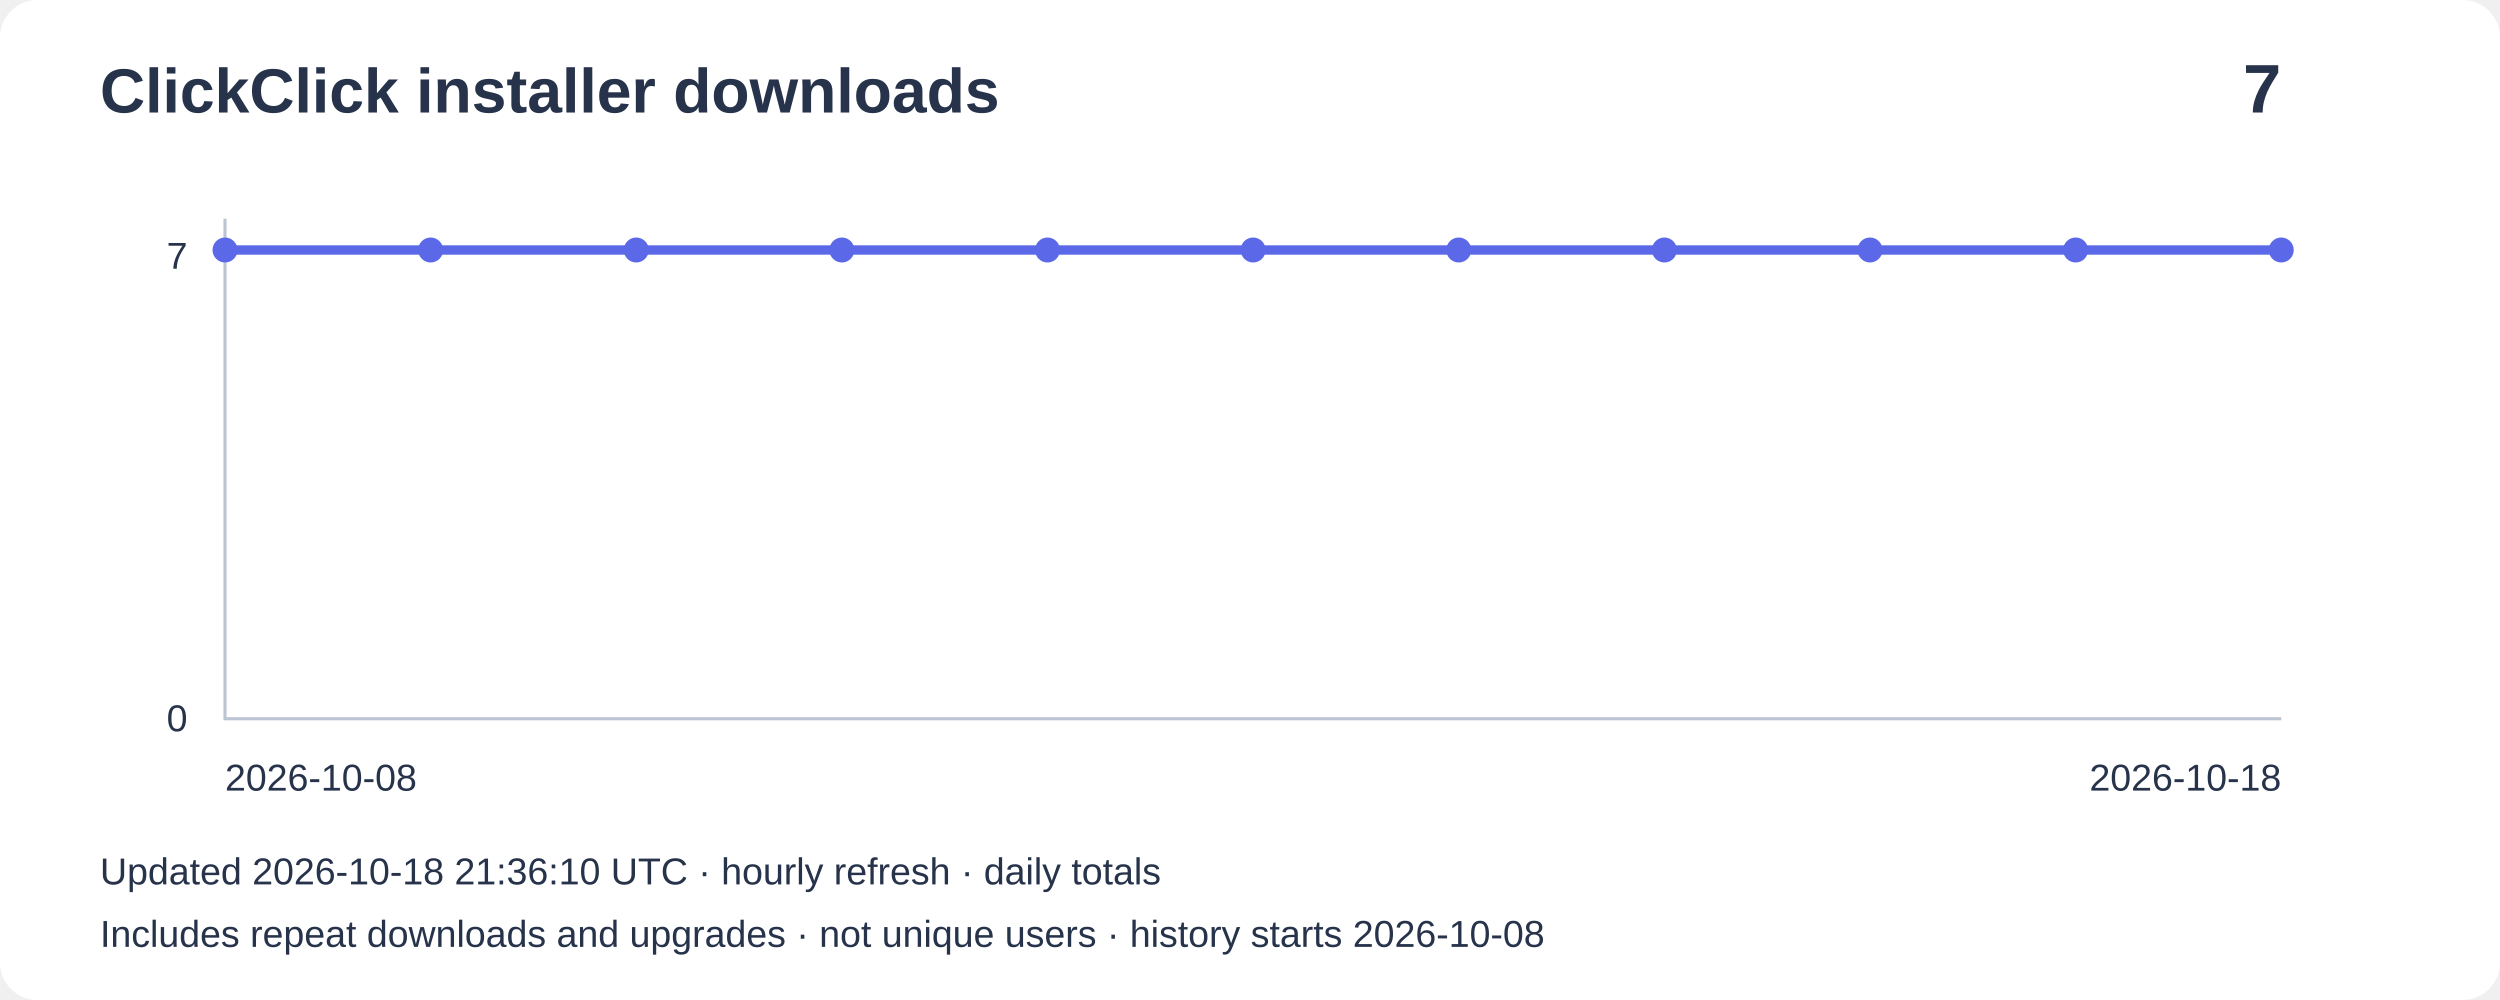
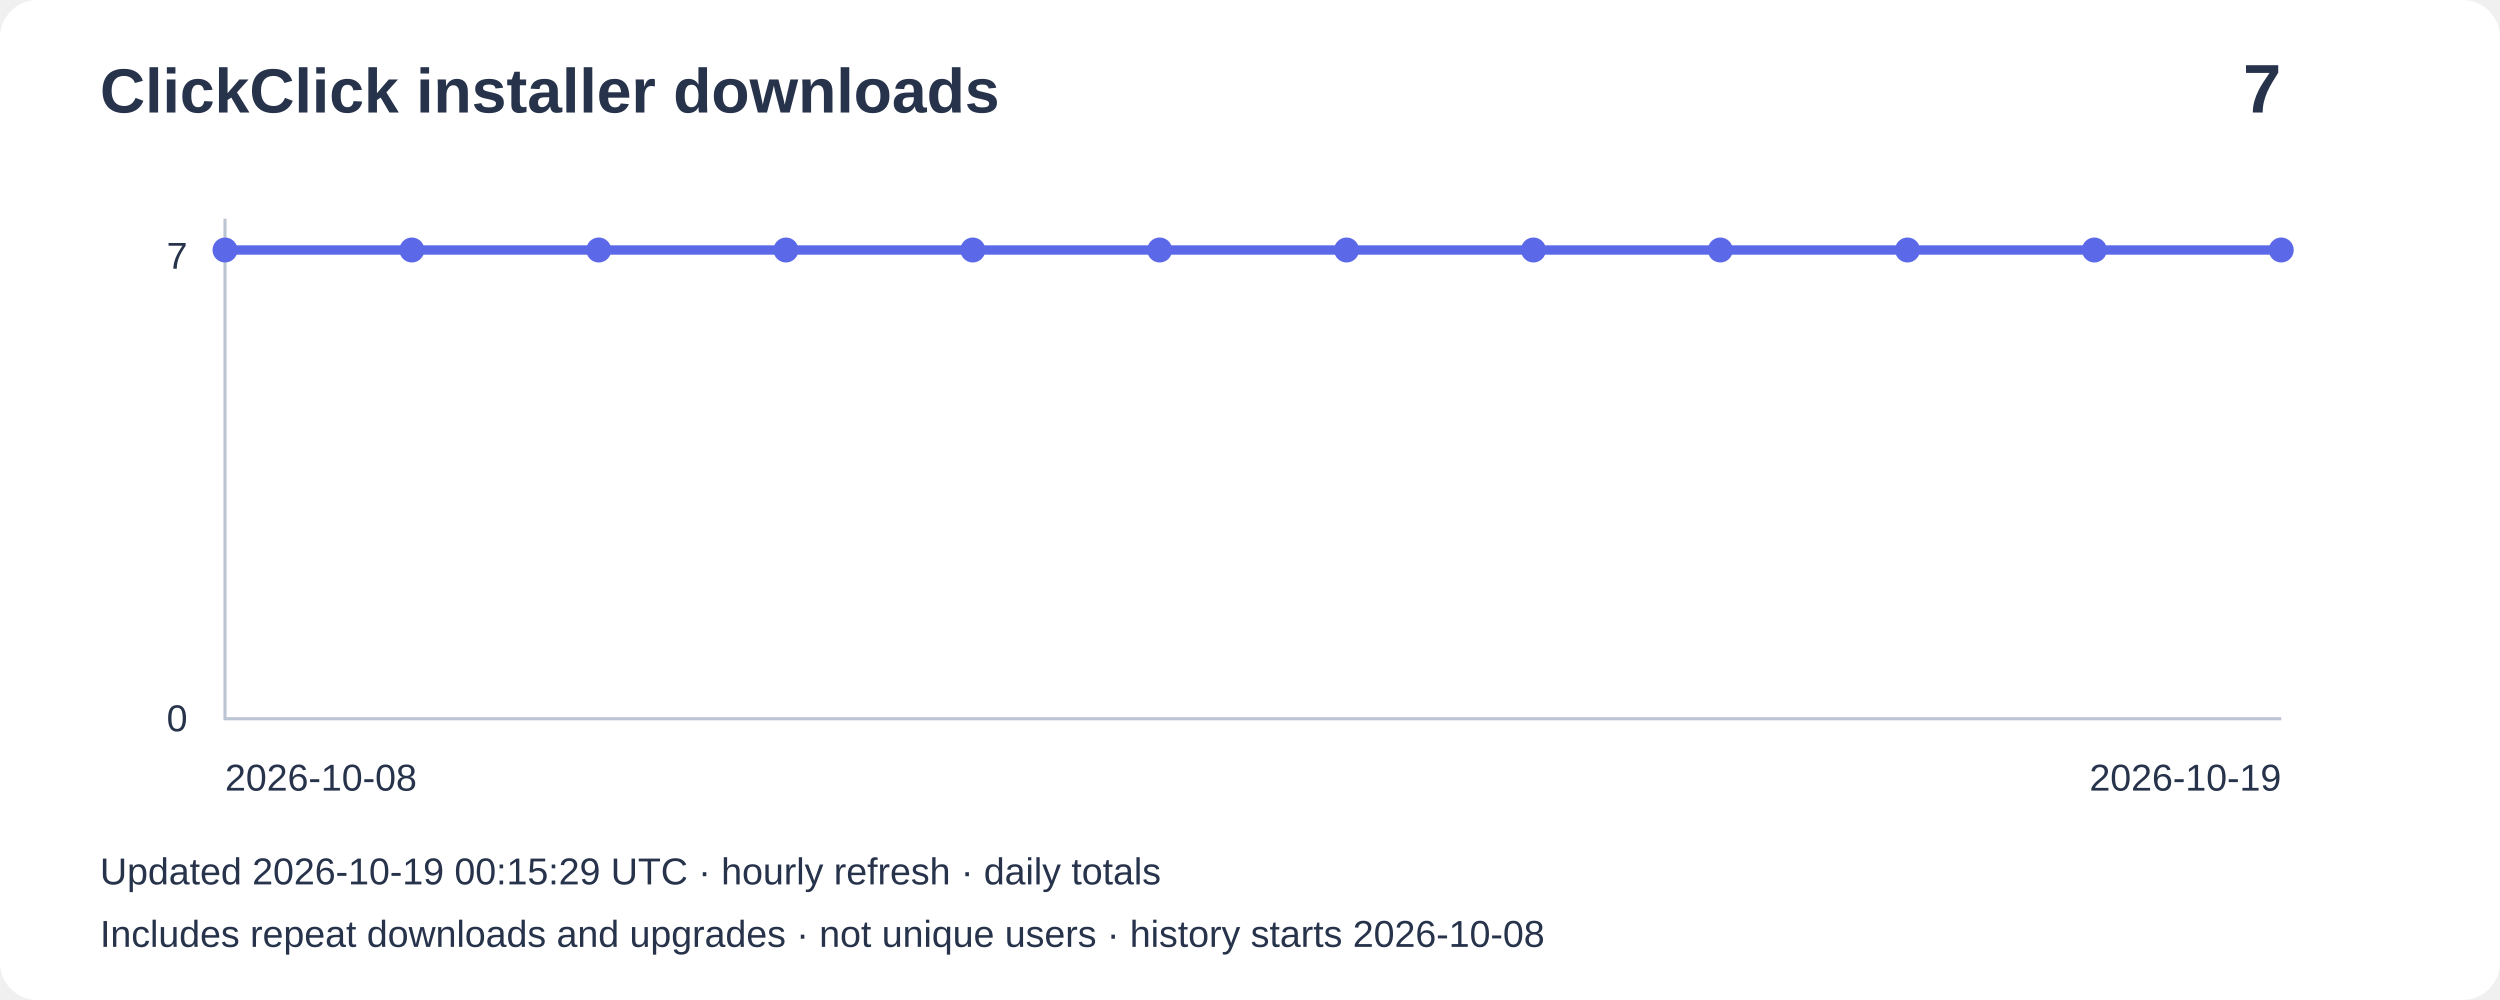
<svg xmlns="http://www.w3.org/2000/svg" width="800" height="320" viewBox="0 0 800 320" role="img" aria-label="Installer downloads: 7">
  <rect width="800" height="320" rx="12" fill="#ffffff" />
  <g font-family="Arial,sans-serif" fill="#27334b">
    <text x="32" y="36" font-size="20" font-weight="bold">ClickClick installer downloads</text>
    <text x="730" y="36" font-size="22" text-anchor="end" font-weight="bold">7</text>
    <path d="M72 70V230H730" fill="none" stroke="#bbc4d3" />
    <text x="60" y="86" text-anchor="end" font-size="12">7</text>
    <text x="60" y="234" text-anchor="end" font-size="12">0</text>
-     <polyline points="72.0,80.0 137.8,80.0 203.6,80.0 269.4,80.0 335.2,80.0 401.0,80.0 466.8,80.0 532.6,80.0 598.4,80.0 664.2,80.0 730.0,80.0" fill="none" stroke="#5b69e8" stroke-width="3" />
+     <polyline points="72.0,80.0 131.8,80.0 191.6,80.0 251.5,80.0 311.3,80.0 371.1,80.0 430.9,80.0 490.7,80.0 550.5,80.0 610.4,80.0 670.2,80.0 730.0,80.0" fill="none" stroke="#5b69e8" stroke-width="3" />
    <circle cx="72.0" cy="80.0" r="4" fill="#5b69e8" />
-     <circle cx="137.8" cy="80.0" r="4" fill="#5b69e8" />
-     <circle cx="203.6" cy="80.0" r="4" fill="#5b69e8" />
-     <circle cx="269.4" cy="80.0" r="4" fill="#5b69e8" />
-     <circle cx="335.2" cy="80.0" r="4" fill="#5b69e8" />
-     <circle cx="401.0" cy="80.0" r="4" fill="#5b69e8" />
-     <circle cx="466.8" cy="80.0" r="4" fill="#5b69e8" />
-     <circle cx="532.6" cy="80.0" r="4" fill="#5b69e8" />
-     <circle cx="598.4" cy="80.0" r="4" fill="#5b69e8" />
-     <circle cx="664.2" cy="80.0" r="4" fill="#5b69e8" />
+     <circle cx="131.8" cy="80.0" r="4" fill="#5b69e8" />
+     <circle cx="191.6" cy="80.0" r="4" fill="#5b69e8" />
+     <circle cx="251.5" cy="80.0" r="4" fill="#5b69e8" />
+     <circle cx="311.3" cy="80.0" r="4" fill="#5b69e8" />
+     <circle cx="371.1" cy="80.0" r="4" fill="#5b69e8" />
+     <circle cx="430.9" cy="80.0" r="4" fill="#5b69e8" />
+     <circle cx="490.7" cy="80.0" r="4" fill="#5b69e8" />
+     <circle cx="550.5" cy="80.0" r="4" fill="#5b69e8" />
+     <circle cx="610.4" cy="80.0" r="4" fill="#5b69e8" />
+     <circle cx="670.2" cy="80.0" r="4" fill="#5b69e8" />
    <circle cx="730.0" cy="80.0" r="4" fill="#5b69e8" />
    <text x="72" y="253" font-size="12">2026-10-08</text>
-     <text x="730" y="253" text-anchor="end" font-size="12">2026-10-18</text>
-     <text x="32" y="283" font-size="12">Updated 2026-10-18 21:36:10 UTC · hourly refresh · daily totals</text>
+     <text x="730" y="253" text-anchor="end" font-size="12">2026-10-19</text>
+     <text x="32" y="283" font-size="12">Updated 2026-10-19 00:15:29 UTC · hourly refresh · daily totals</text>
    <text x="32" y="303" font-size="12">Includes repeat downloads and upgrades · not unique users · history starts 2026-10-08</text>
  </g>
</svg>
